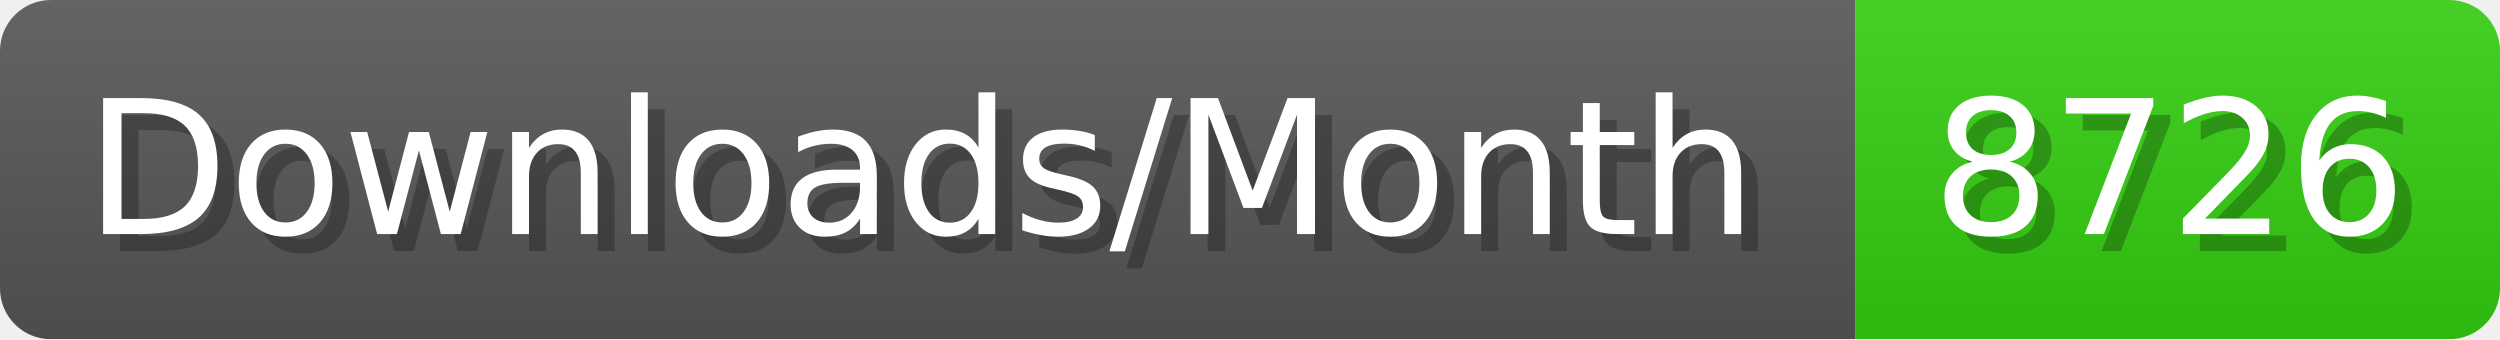
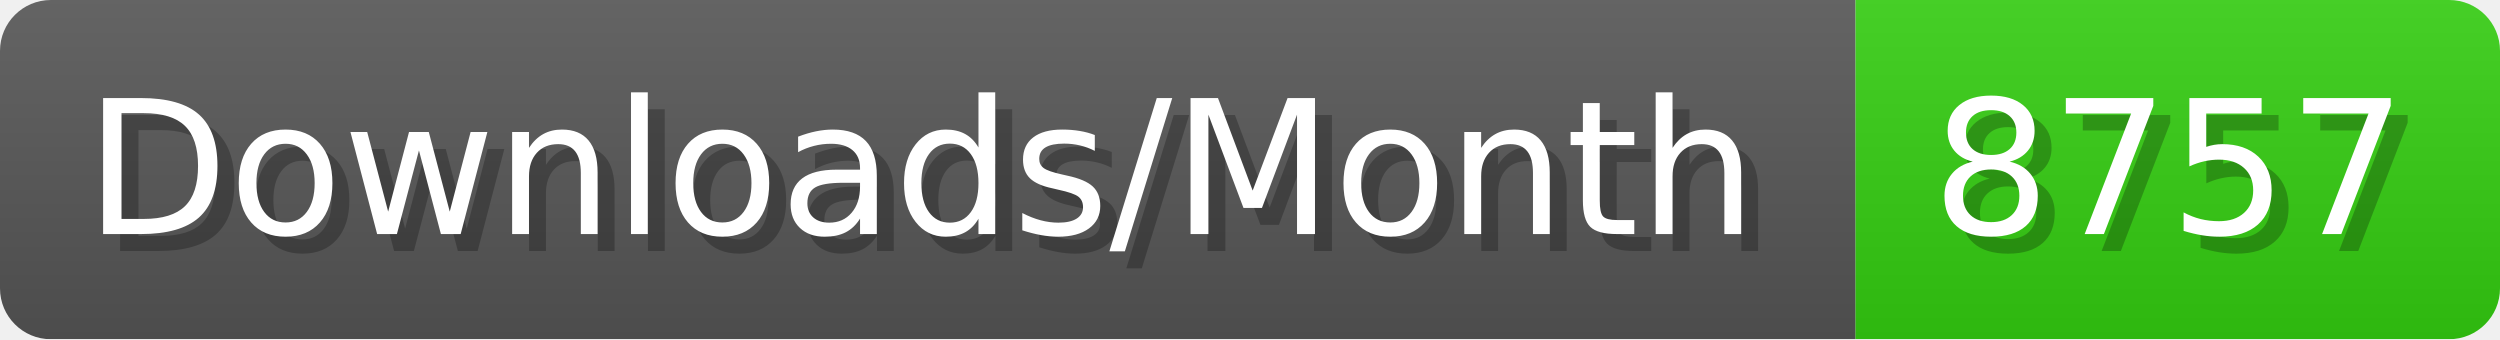
- <svg xmlns="http://www.w3.org/2000/svg" width="147.4" height="20" viewBox="0 0 1474 200" role="img" aria-label="Downloads/Month: 8726">
+ <svg xmlns="http://www.w3.org/2000/svg" width="147.4" height="20" viewBox="0 0 1474 200" role="img" aria-label="Downloads/Month: 8757">
  <linearGradient id="YlXUI" x2="0" y2="100%">
    <stop offset="0" stop-opacity=".1" stop-color="#EEE" />
    <stop offset="1" stop-opacity=".1" />
  </linearGradient>
  <mask id="JHhop">
    <rect width="1474" height="200" rx="30" fill="#FFF" />
  </mask>
  <g mask="url(#JHhop)">
    <rect width="1094" height="200" fill="#555" />
    <rect width="380" height="200" fill="#3C1" x="1094" />
    <rect width="1474" height="200" fill="url(#YlXUI)" />
  </g>
  <g aria-hidden="true" fill="#fff" text-anchor="start" font-family="Verdana,DejaVu Sans,sans-serif" font-size="110">
    <text x="60" y="148" textLength="994" fill="#000" opacity="0.25">Downloads/Month</text>
    <text x="50" y="138" textLength="994">Downloads/Month</text>
-     <text x="1149" y="148" textLength="280" fill="#000" opacity="0.25">8726</text>
-     <text x="1139" y="138" textLength="280">8726</text>
+     <text x="1149" y="148" textLength="280" fill="#000" opacity="0.25">8757</text>
+     <text x="1139" y="138" textLength="280">8757</text>
  </g>
</svg>
